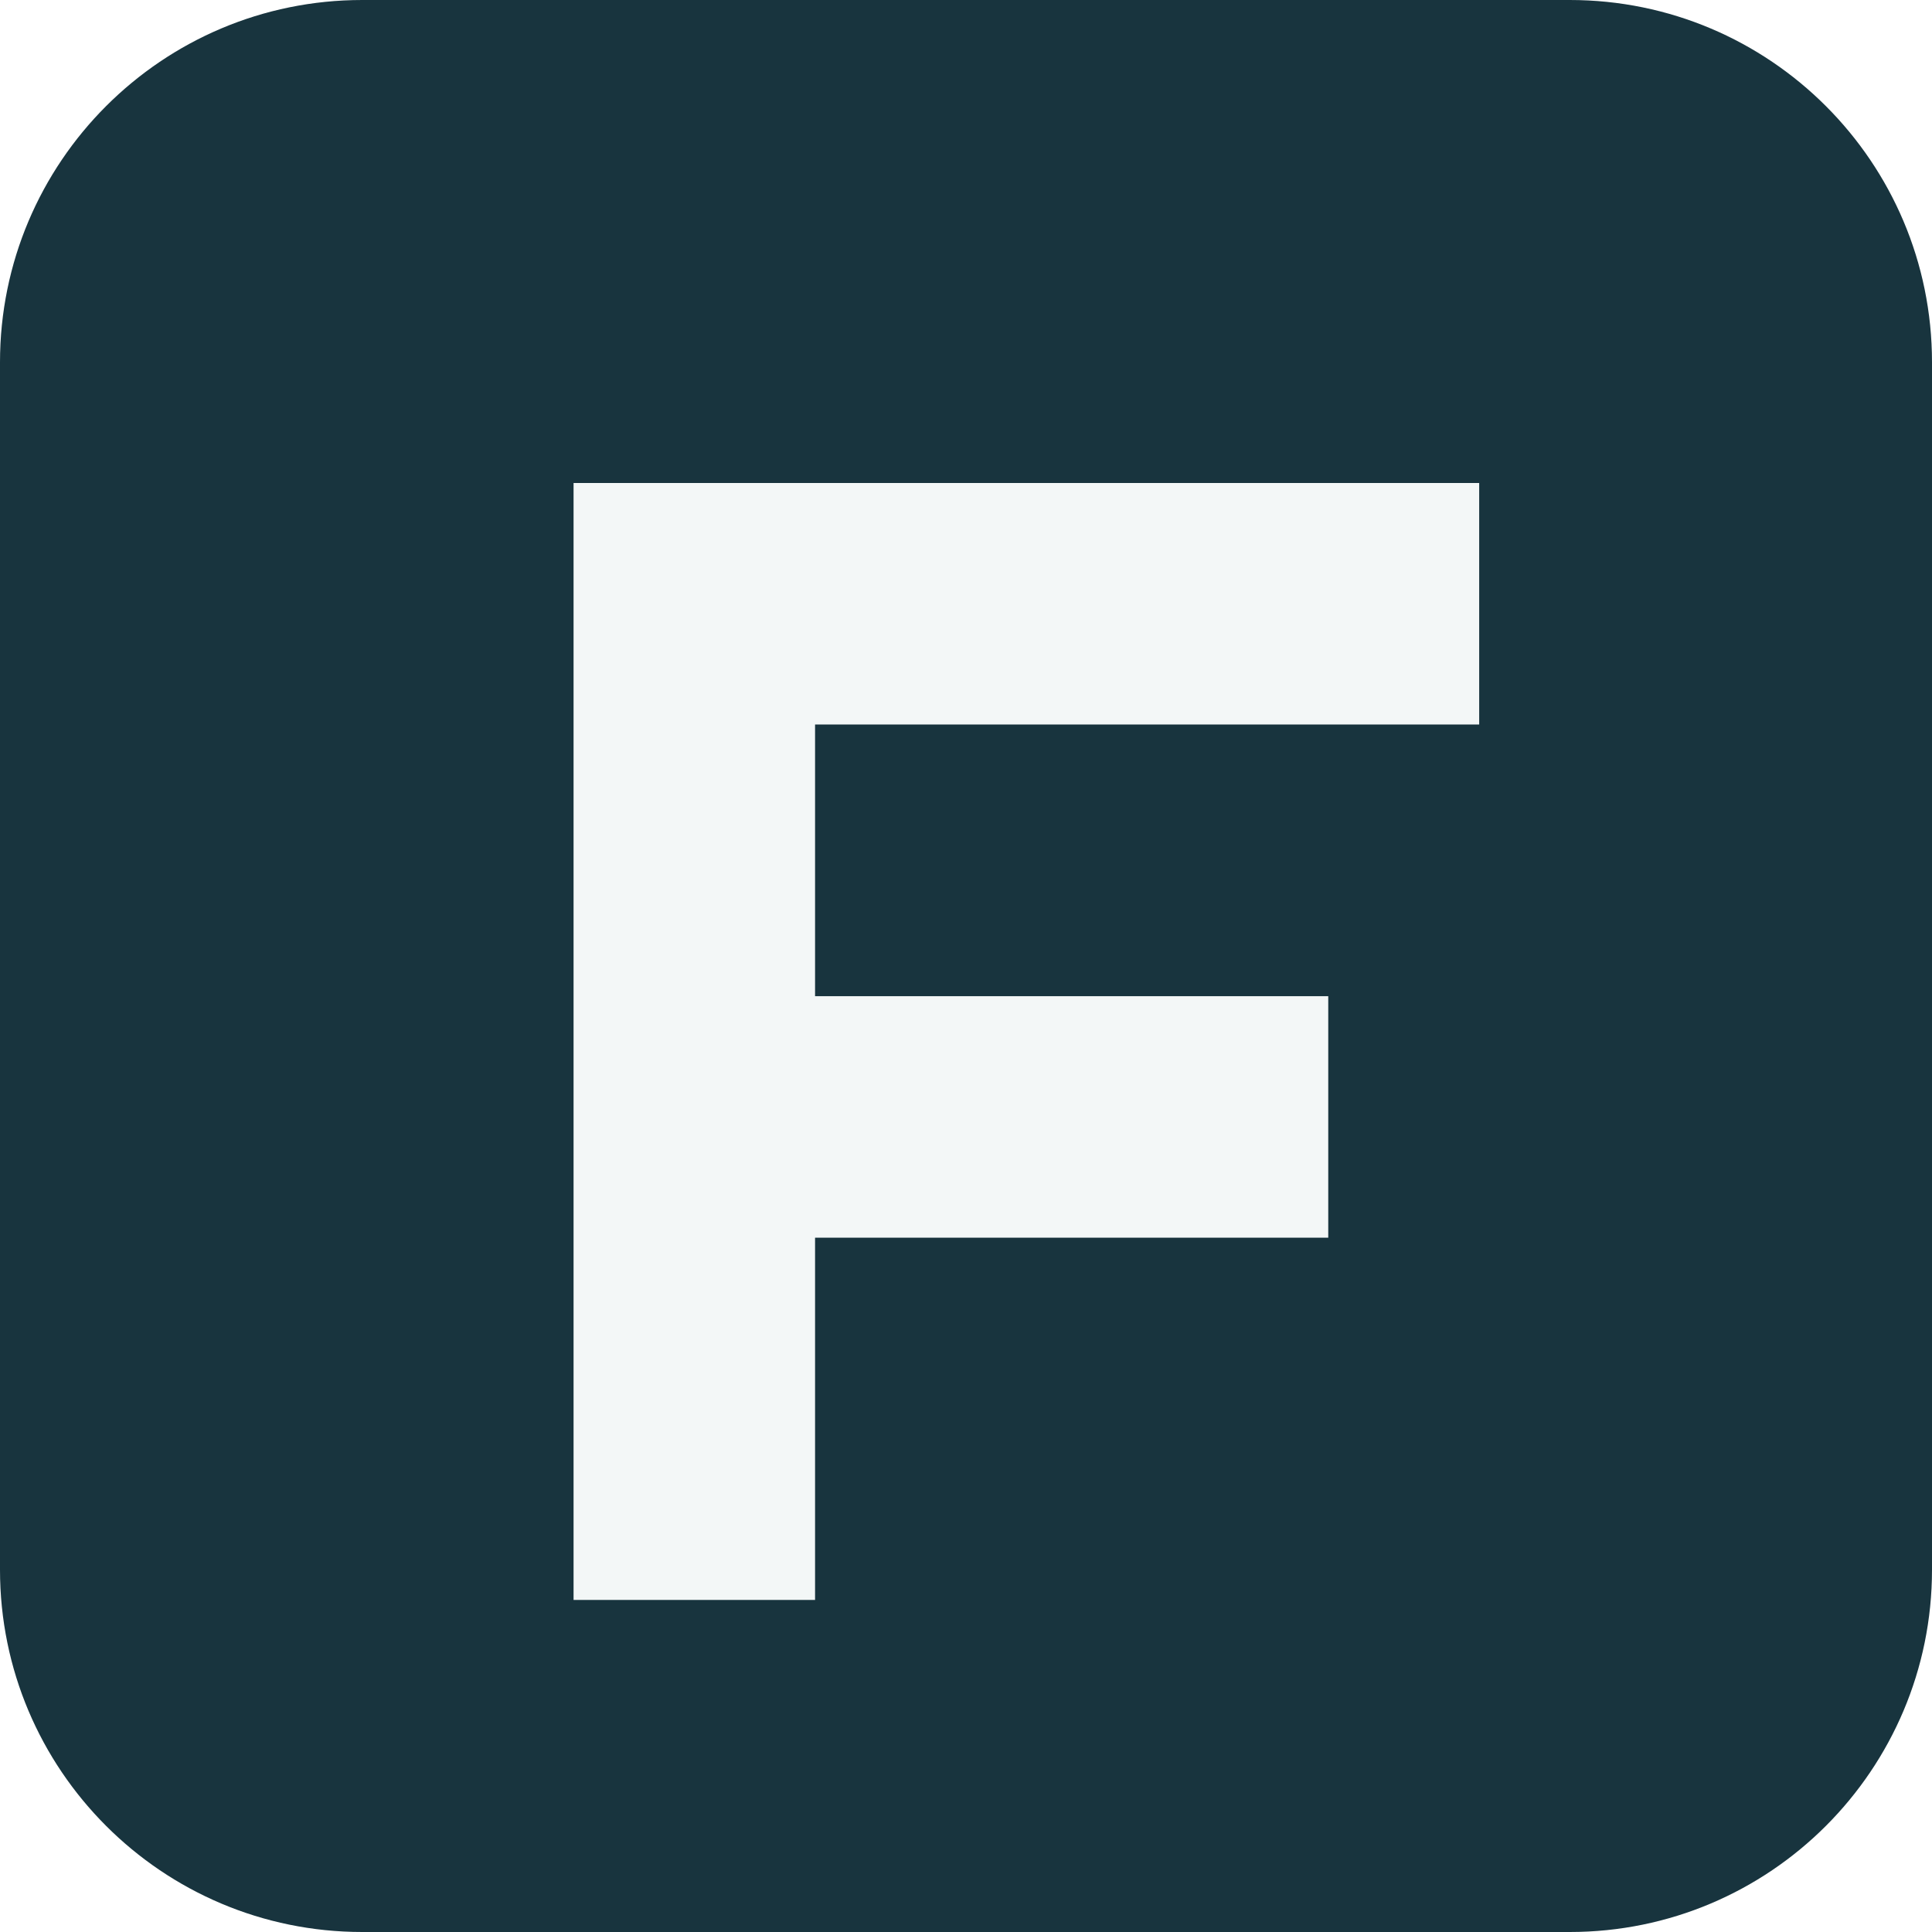
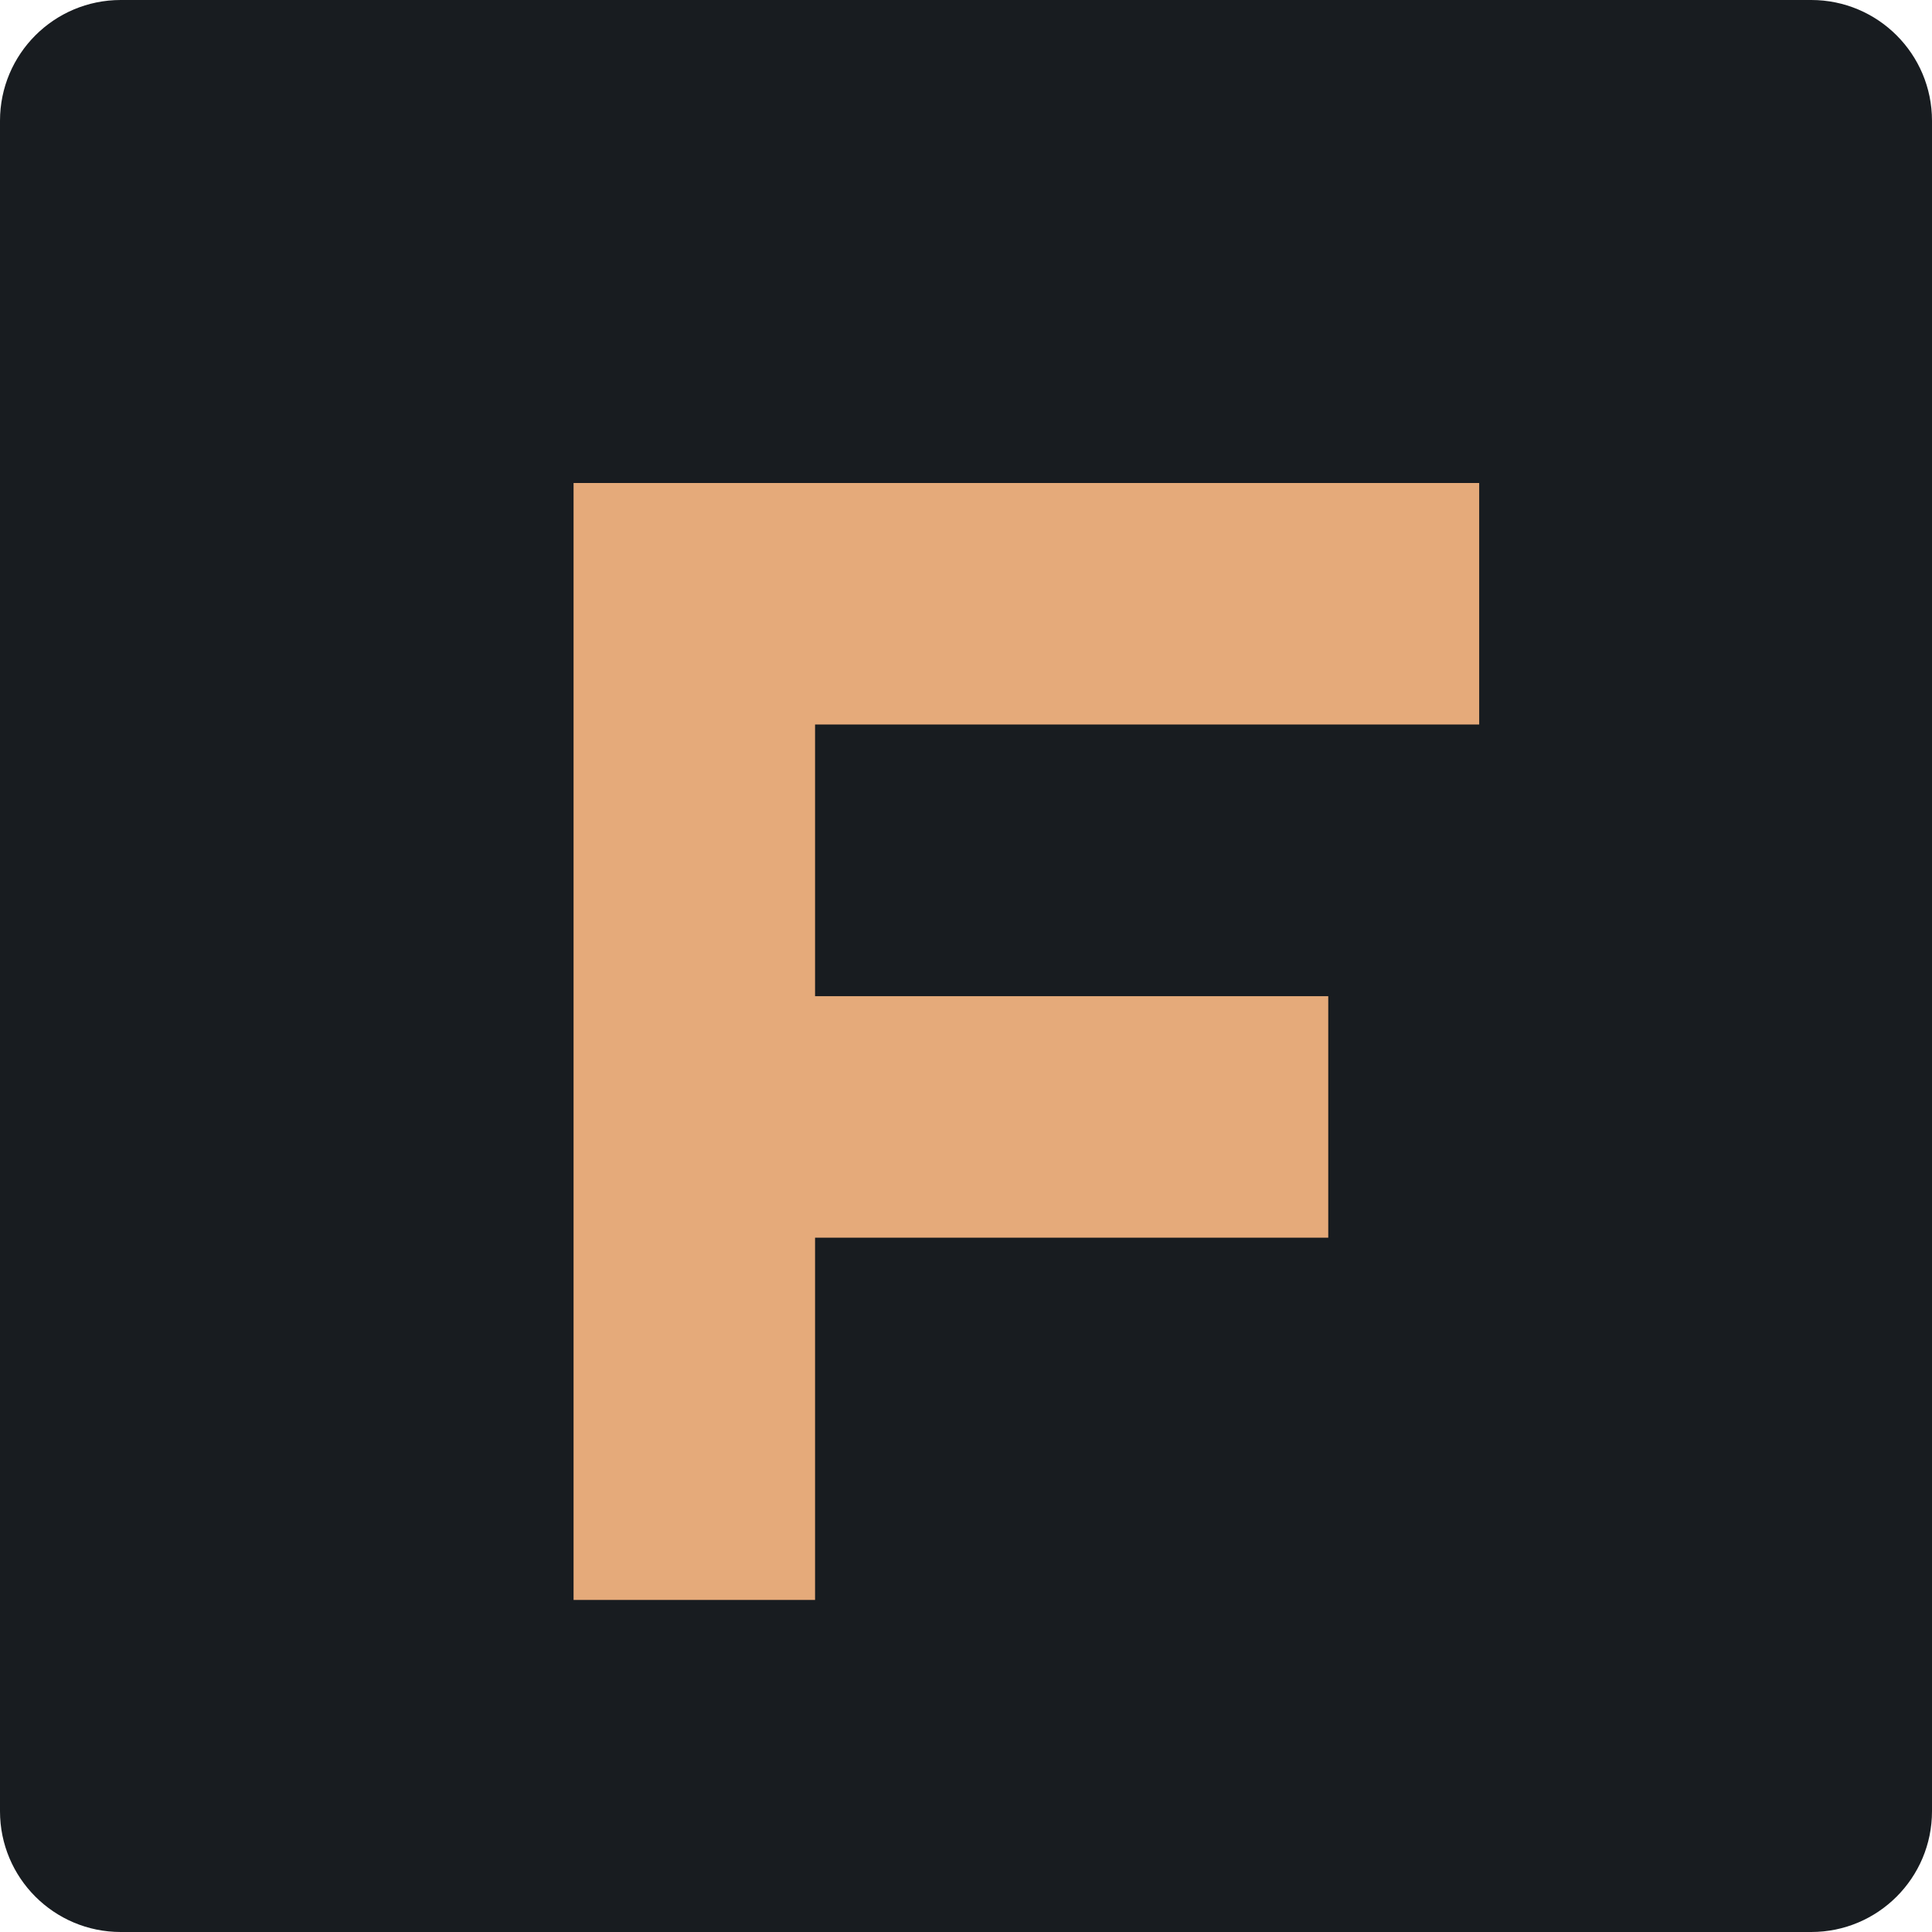
<svg xmlns="http://www.w3.org/2000/svg" viewBox="0 0 64 64">
-   <rect width="64" height="64" rx="12" fill="#18343E" />
-   <path d="M19 16h30v8H27v9h17v8H27v12h-8z" fill="#F3F7F7" />
+   <rect width="64" height="64" rx="4" fill="#181c20" />
+   <path d="M19 16h30v8H27v9h17v8H27v12h-8z" fill="#e5aa7a" />
</svg>
